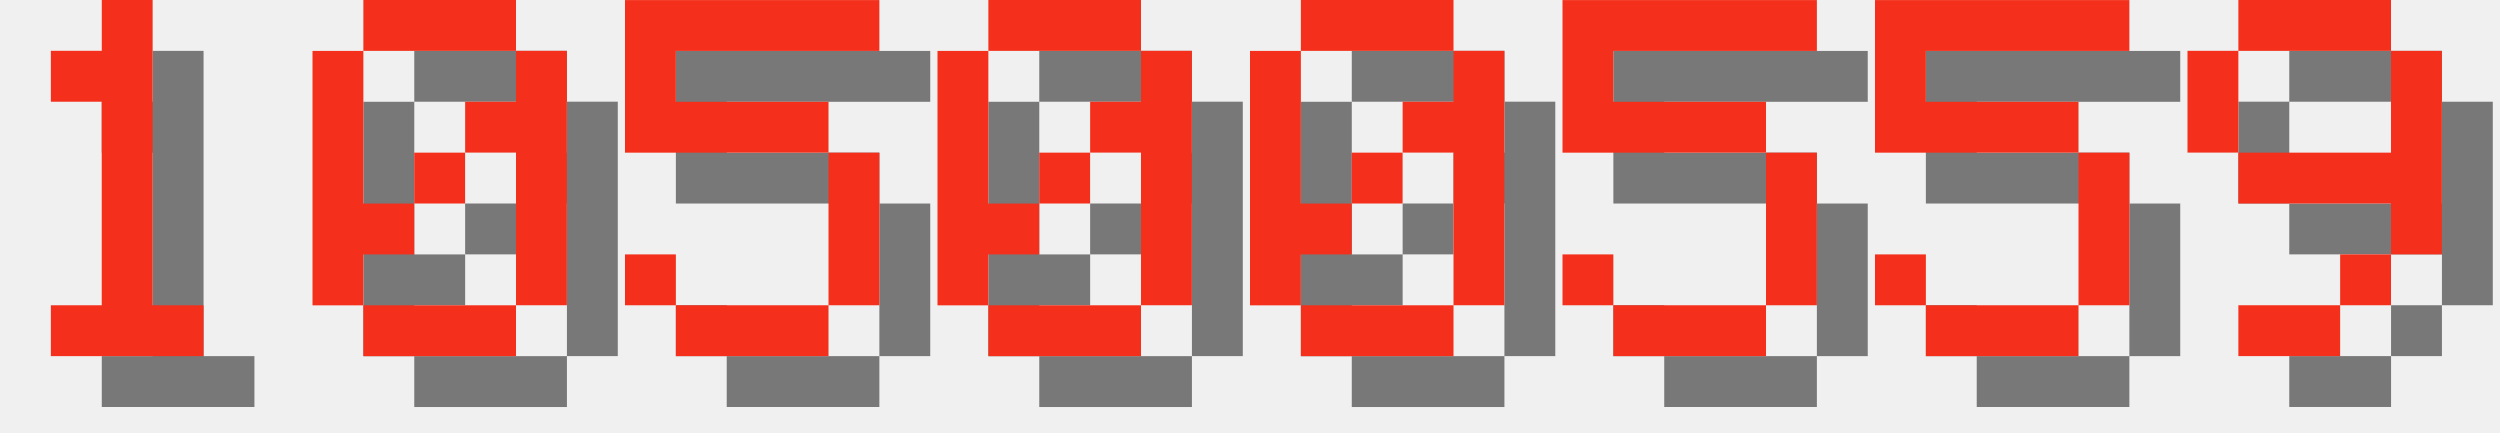
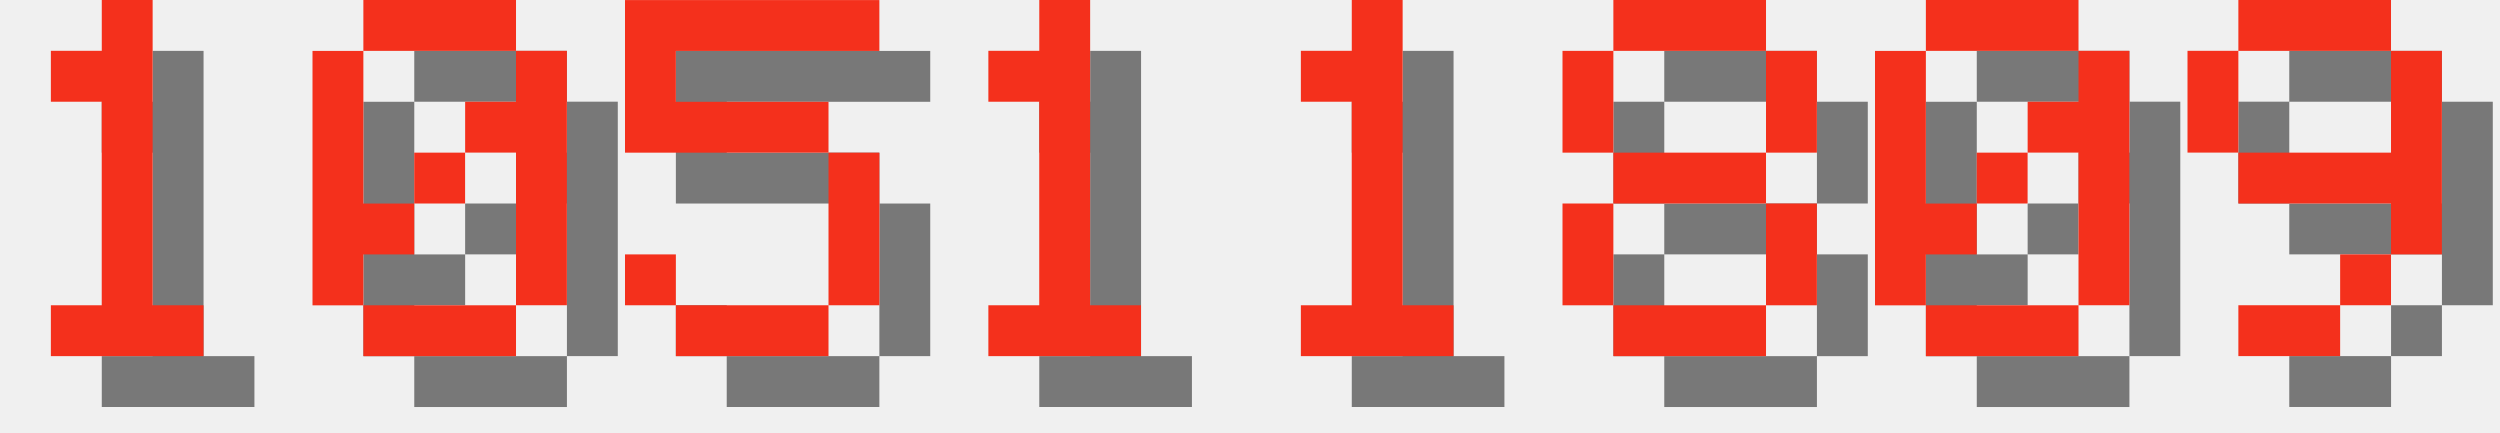
<svg xmlns="http://www.w3.org/2000/svg" version="1.1" width="208.0" height="36">
  <style>
        .text-foreground {
            fill: #F4301C;
        }
        .text-shadow {
            fill: #000000;
            fill-opacity: 0.5;
        }
    </style>
  <g class="digit" id="digit_1" transform="translate(0.0, 0), scale(4)">
    <path id="digit_1_shadow" class="text-shadow" d="m2.117 2.117v1.058h1.058v4.233h-1.058v1.058h3.175v-1.058h-1.058v-6.35h-1.058v1.058h-1.058z" fill-opacity=".5" style="paint-order:stroke fill markers" />
    <path id="digit_1_fg" class="text-foreground" d="m1.058 1.058v1.058h1.058v4.233h-1.058v1.058h3.175v-1.058h-1.058v-6.35h-1.058v1.058h-1.058z" fill="#fff" style="paint-order:stroke fill markers" />
  </g>
  <g class="digit" id="digit_0" transform="translate(26.0, 0), scale(4)">
    <path id="digit_0_shadow" class="text-shadow" d="m2.117 1.058v1.058h3.175v-1.058h-3.175zm3.175 1.058v1.058h-1.058v1.058h1.058v3.175h1.058v-5.292h-1.058zm0 5.292h-3.175v1.058h3.175v-1.058zm-3.175 0v-1.058h1.058v-1.058h-1.058v-3.175h-1.058v5.292h1.058zm1.058-2.117h1.058v-1.058h-1.058v1.058z" fill-opacity=".5" style="paint-order:stroke fill markers" />
    <path id="digit_0_fg" class="text-foreground" d="m1.058 0v1.058h3.175v-1.058h-3.175zm3.175 1.058v1.058h-1.058v1.058h1.058v3.175h1.058v-5.292h-1.058zm0 5.292h-3.175v1.058h3.175v-1.058zm-3.175 0v-1.058h1.058v-1.058h-1.058v-3.175h-1.058v5.292h1.058zm1.058-2.117h1.058v-1.058h-1.058v1.058z" fill="#fff" style="paint-order:stroke fill markers" />
  </g>
  <g class="digit" id="digit_5" transform="translate(52.0, 0), scale(4)">
    <path id="digit_5_shadow" class="text-shadow" d="m1.058 1.058v3.175h4.233v3.175h-3.175v-1.058h-1.058v1.058h1.058v1.058h3.175v-1.058h1.058v-3.175h-1.058v-1.058h-3.175v-1.058h4.233v-1.058h-5.292z" fill-opacity=".5" style="paint-order:stroke fill markers" />
    <path id="digit_5_fg" class="text-foreground" d="m0 0v3.175h4.233v3.175h-3.175v-1.058h-1.058v1.058h1.058v1.058h3.175v-1.058h1.058v-3.175h-1.058v-1.058h-3.175v-1.058h4.233v-1.058h-5.292z" fill="#fff" style="paint-order:stroke fill markers" />
  </g>
-   <g class="digit" id="digit_0" transform="translate(78.0, 0), scale(4)">
+   <g class="digit" id="digit_1" transform="translate(78.0, 0), scale(4)">
+     <path id="digit_1_shadow" class="text-shadow" d="m2.117 2.117v1.058h1.058v4.233h-1.058v1.058h3.175v-1.058h-1.058v-6.35h-1.058v1.058h-1.058z" fill-opacity=".5" style="paint-order:stroke fill markers" />
+     <path id="digit_1_fg" class="text-foreground" d="m1.058 1.058v1.058h1.058v4.233h-1.058v1.058h3.175v-1.058h-1.058v-6.35h-1.058v1.058h-1.058z" fill="#fff" style="paint-order:stroke fill markers" />
+   </g>
+   <g class="digit" id="digit_1" transform="translate(104.0, 0), scale(4)">
+     <path id="digit_1_shadow" class="text-shadow" d="m2.117 2.117v1.058h1.058v4.233h-1.058v1.058h3.175v-1.058h-1.058v-6.35h-1.058v1.058h-1.058z" fill-opacity=".5" style="paint-order:stroke fill markers" />
+     <path id="digit_1_fg" class="text-foreground" d="m1.058 1.058v1.058h1.058v4.233h-1.058v1.058h3.175v-1.058h-1.058v-6.35h-1.058v1.058h-1.058z" fill="#fff" style="paint-order:stroke fill markers" />
+   </g>
+   <g class="digit" id="digit_8" transform="translate(130.0, 0), scale(4)">
+     <path id="digit_8_shadow" class="text-shadow" d="m2.117 1.058v1.058h3.175v-1.058h-3.175zm3.175 1.058v2.117h1.058v-2.117h-1.058zm0 2.117h-3.175v1.058h3.175v-1.058zm0 1.058v2.117h1.058v-2.117h-1.058zm0 2.117h-3.175v1.058h3.175v-1.058zm-3.175 0v-2.117h-1.058v2.117h1.058zm0-3.175v-2.117h-1.058v2.117h1.058z" fill-opacity=".5" style="paint-order:stroke fill markers" />
+     <path id="digit_8_fg" class="text-foreground" d="m1.058 0v1.058h3.175v-1.058h-3.175zm3.175 1.058v2.117h1.058v-2.117h-1.058zm0 2.117h-3.175v1.058h3.175v-1.058zm0 1.058v2.117h1.058v-2.117h-1.058zm0 2.117h-3.175v1.058h3.175v-1.058zm-3.175 0v-2.117h-1.058v2.117h1.058zm0-3.175v-2.117h-1.058v2.117h1.058z" fill="#fff" style="paint-order:stroke fill markers" />
+   </g>
+   <g class="digit" id="digit_0" transform="translate(156.0, 0), scale(4)">
    <path id="digit_0_shadow" class="text-shadow" d="m2.117 1.058v1.058h3.175v-1.058h-3.175zm3.175 1.058v1.058h-1.058v1.058h1.058v3.175h1.058v-5.292h-1.058zm0 5.292h-3.175v1.058h3.175v-1.058zm-3.175 0v-1.058h1.058v-1.058h-1.058v-3.175h-1.058v5.292h1.058zm1.058-2.117h1.058v-1.058h-1.058v1.058z" fill-opacity=".5" style="paint-order:stroke fill markers" />
    <path id="digit_0_fg" class="text-foreground" d="m1.058 0v1.058h3.175v-1.058h-3.175zm3.175 1.058v1.058h-1.058v1.058h1.058v3.175h1.058v-5.292h-1.058zm0 5.292h-3.175v1.058h3.175v-1.058zm-3.175 0v-1.058h1.058v-1.058h-1.058v-3.175h-1.058v5.292h1.058zm1.058-2.117h1.058v-1.058h-1.058v1.058z" fill="#fff" style="paint-order:stroke fill markers" />
-   </g>
-   <g class="digit" id="digit_0" transform="translate(104.0, 0), scale(4)">
-     <path id="digit_0_shadow" class="text-shadow" d="m2.117 1.058v1.058h3.175v-1.058h-3.175zm3.175 1.058v1.058h-1.058v1.058h1.058v3.175h1.058v-5.292h-1.058zm0 5.292h-3.175v1.058h3.175v-1.058zm-3.175 0v-1.058h1.058v-1.058h-1.058v-3.175h-1.058v5.292h1.058zm1.058-2.117h1.058v-1.058h-1.058v1.058z" fill-opacity=".5" style="paint-order:stroke fill markers" />
-     <path id="digit_0_fg" class="text-foreground" d="m1.058 0v1.058h3.175v-1.058h-3.175zm3.175 1.058v1.058h-1.058v1.058h1.058v3.175h1.058v-5.292h-1.058zm0 5.292h-3.175v1.058h3.175v-1.058zm-3.175 0v-1.058h1.058v-1.058h-1.058v-3.175h-1.058v5.292h1.058zm1.058-2.117h1.058v-1.058h-1.058v1.058z" fill="#fff" style="paint-order:stroke fill markers" />
-   </g>
-   <g class="digit" id="digit_5" transform="translate(130.0, 0), scale(4)">
-     <path id="digit_5_shadow" class="text-shadow" d="m1.058 1.058v3.175h4.233v3.175h-3.175v-1.058h-1.058v1.058h1.058v1.058h3.175v-1.058h1.058v-3.175h-1.058v-1.058h-3.175v-1.058h4.233v-1.058h-5.292z" fill-opacity=".5" style="paint-order:stroke fill markers" />
-     <path id="digit_5_fg" class="text-foreground" d="m0 0v3.175h4.233v3.175h-3.175v-1.058h-1.058v1.058h1.058v1.058h3.175v-1.058h1.058v-3.175h-1.058v-1.058h-3.175v-1.058h4.233v-1.058h-5.292z" fill="#fff" style="paint-order:stroke fill markers" />
-   </g>
-   <g class="digit" id="digit_5" transform="translate(156.0, 0), scale(4)">
-     <path id="digit_5_shadow" class="text-shadow" d="m1.058 1.058v3.175h4.233v3.175h-3.175v-1.058h-1.058v1.058h1.058v1.058h3.175v-1.058h1.058v-3.175h-1.058v-1.058h-3.175v-1.058h4.233v-1.058h-5.292z" fill-opacity=".5" style="paint-order:stroke fill markers" />
-     <path id="digit_5_fg" class="text-foreground" d="m0 0v3.175h4.233v3.175h-3.175v-1.058h-1.058v1.058h1.058v1.058h3.175v-1.058h1.058v-3.175h-1.058v-1.058h-3.175v-1.058h4.233v-1.058h-5.292z" fill="#fff" style="paint-order:stroke fill markers" />
  </g>
  <g class="digit" id="digit_9" transform="translate(182.0, 0), scale(4)">
    <path id="digit_9_shadow" class="text-shadow" d="m2.117 1.058v1.058h3.175v-1.058h-3.175zm3.175 1.058v2.117h-3.175v1.058h3.175v1.058h1.058v-4.233h-1.058zm0 4.233h-1.058v1.058h1.058v-1.058zm-1.058 1.058h-2.117v1.058h2.117v-1.058zm-2.117-3.175v-2.117h-1.058v2.117h1.058z" fill-opacity=".5" style="paint-order:stroke fill markers" />
    <path id="digit_9_fg" class="text-foreground" d="m1.058 0v1.058h3.175v-1.058h-3.175zm3.175 1.058v2.117h-3.175v1.058h3.175v1.058h1.058v-4.233h-1.058zm0 4.233h-1.058v1.058h1.058v-1.058zm-1.058 1.058h-2.117v1.058h2.117v-1.058zm-2.117-3.175v-2.117h-1.058v2.117h1.058z" fill="#fff" style="paint-order:stroke fill markers" />
  </g>
</svg>
